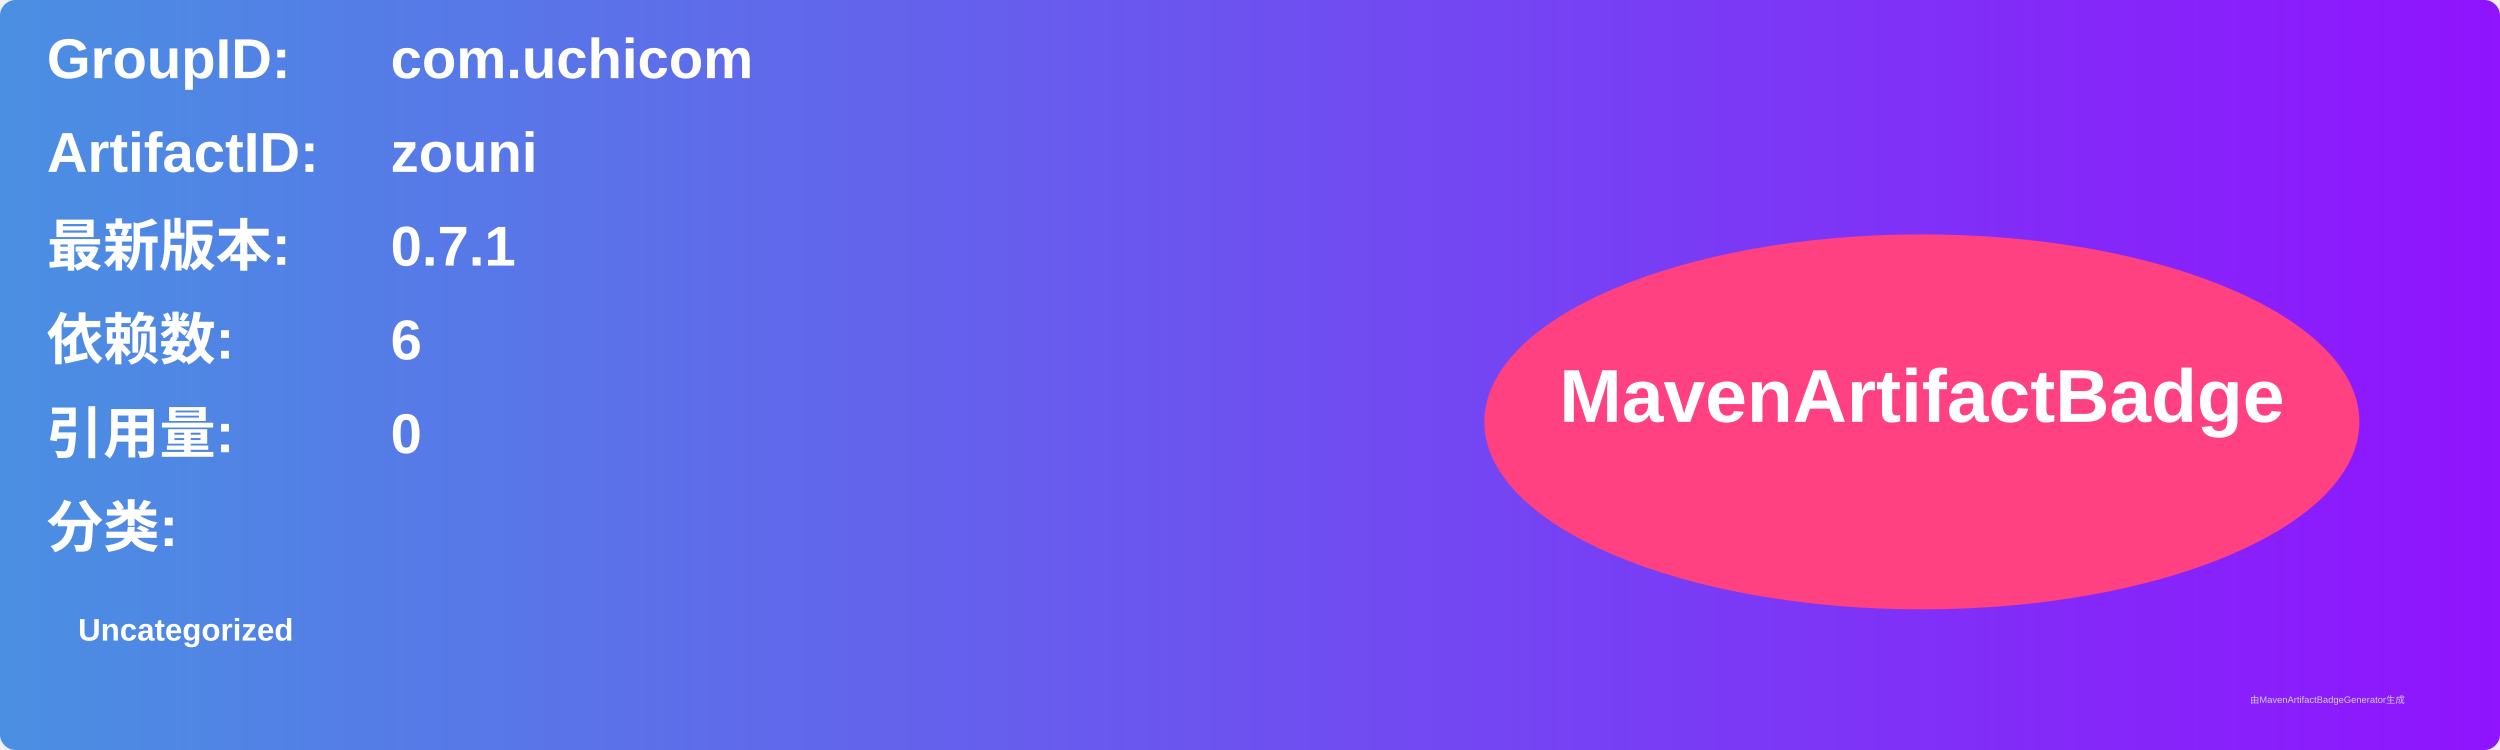
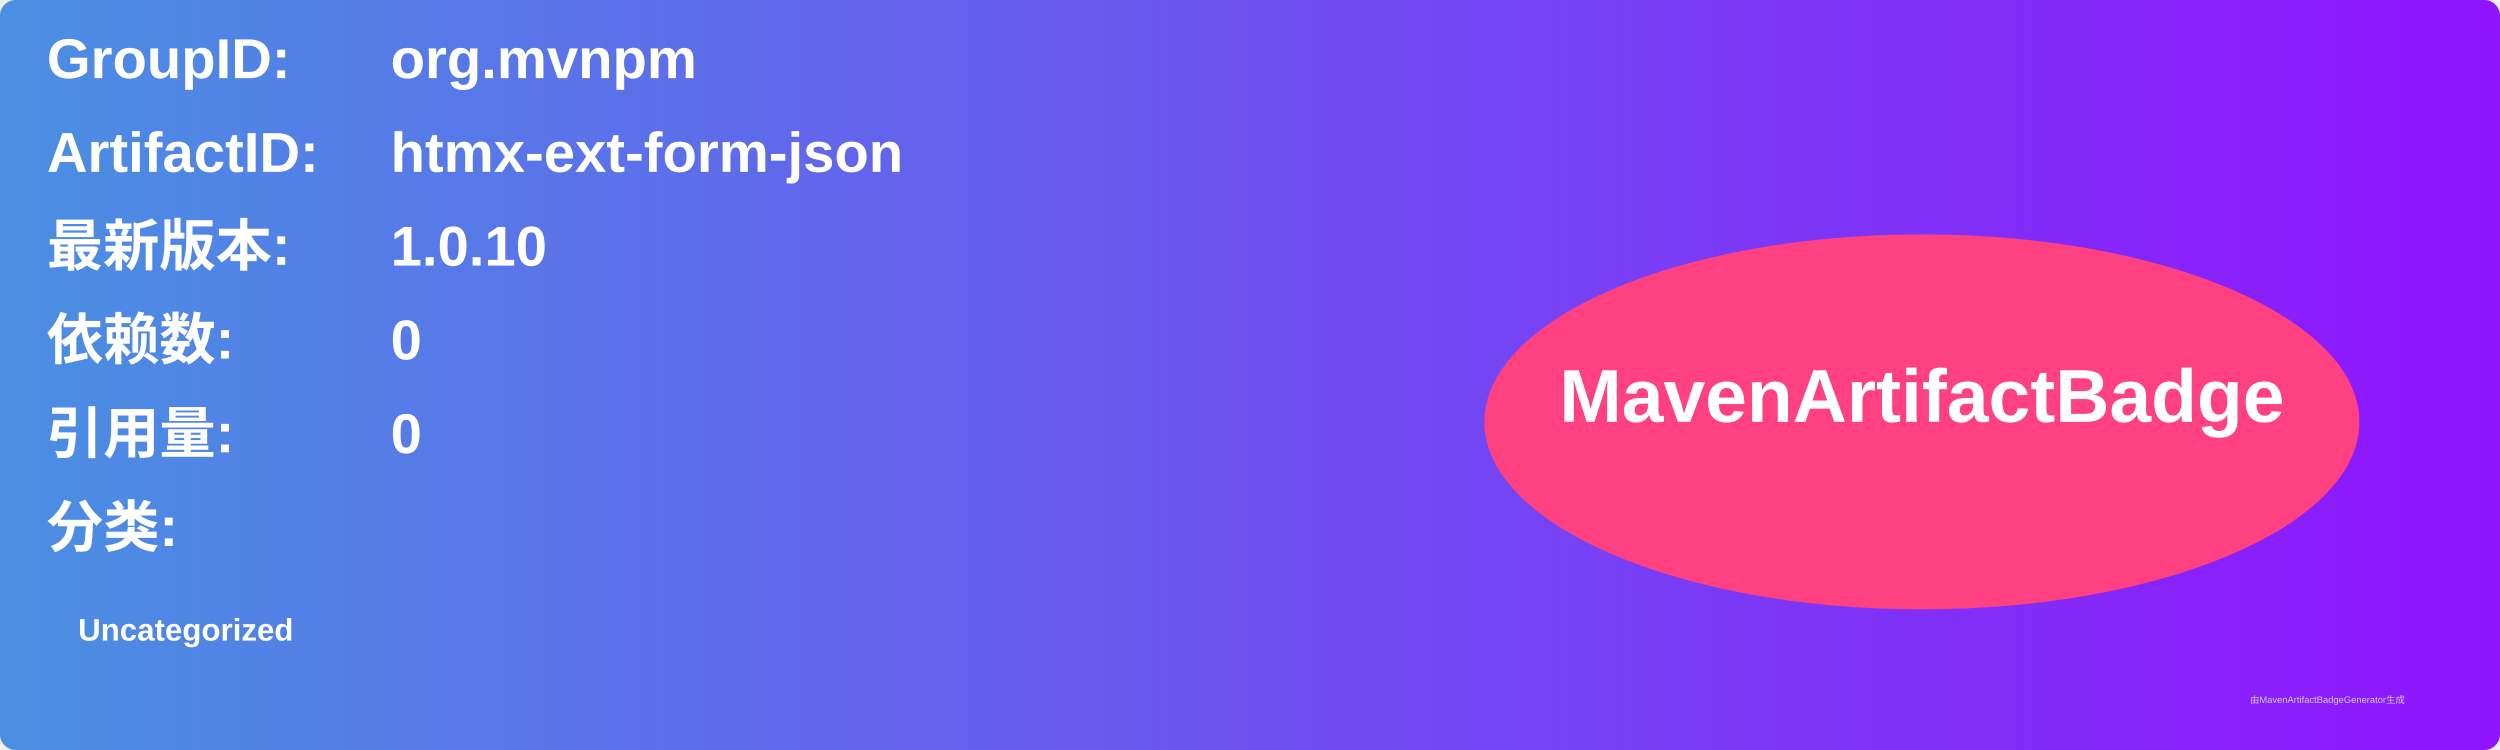
<svg xmlns="http://www.w3.org/2000/svg" width="800" height="240" viewBox="0 0 800 240">
  <linearGradient id="grad" x1="0%" y1="0%" x2="100%" y2="0%">
    <stop offset="0%" stop-color="#4a90e2" />
    <stop offset="100%" stop-color="#9013fe" />
  </linearGradient>
  <rect width="100%" height="100%" rx="5" ry="5" fill="url(#grad)" />
  <g transform="translate(15, 15)">
    <text x="0" y="10" font-family="Arial" font-size="18" fill="white" font-weight="bold" width="260">GroupID:</text>
-     <text x="110" y="10" font-family="Arial" font-size="18" fill="white" font-weight="bold" width="460">com.uchicom</text>
+     <text x="110" y="10" font-family="Arial" font-size="18" fill="white" font-weight="bold" width="460">org.mvnpm</text>
    <text x="0" y="40" font-family="Arial" font-size="18" fill="white" font-weight="bold" width="260">ArtifactID:</text>
-     <text x="110" y="40" font-family="Arial" font-size="18" fill="white" font-weight="bold" width="460">zouni</text>
+     <text x="110" y="40" font-family="Arial" font-size="18" fill="white" font-weight="bold" width="460">htmx-ext-form-json</text>
    <text x="0" y="70" font-family="Arial" font-size="18" fill="white" font-weight="bold">最新版本:</text>
    <text x="110" y="70" font-family="Arial" font-size="18" fill="white" font-weight="bold">
-       <tspan font-weight="bold">0.7.1</tspan>
+       <tspan font-weight="bold">1.0.10</tspan>
    </text>
    <text x="0" y="100" font-family="Arial" font-size="18" fill="white" font-weight="bold">依赖数: </text>
    <text x="110" y="100" font-family="Arial" font-size="18" fill="white">
-       <tspan font-weight="bold">6</tspan>
+       <tspan font-weight="bold">0</tspan>
    </text>
    <text x="0" y="130" font-family="Arial" font-size="18" fill="white" font-weight="bold">引用量: </text>
    <text x="110" y="130" font-family="Arial" font-size="18" fill="white">
      <tspan font-weight="bold">0</tspan>
    </text>
    <text x="0" y="160" font-family="Arial" font-size="18" fill="white" font-weight="bold">分类:</text>
    <text x="10" y="190" font-family="Arial" font-size="10" fill="white">
      <tspan font-weight="bold">Uncategorized</tspan>
    </text>
    <ellipse cx="600" cy="120" rx="140" ry="60" fill="#ff4081" />
    <text x="600" y="120" text-anchor="middle" font-family="Arial" font-size="24" fill="white" font-weight="bold">MavenArtifactBadge</text>
  </g>
  <text x="720" y="225" font-family="Arial" font-size="3" fill="#d0d0d0">由MavenArtifactBadgeGenerator生成</text>
</svg>
